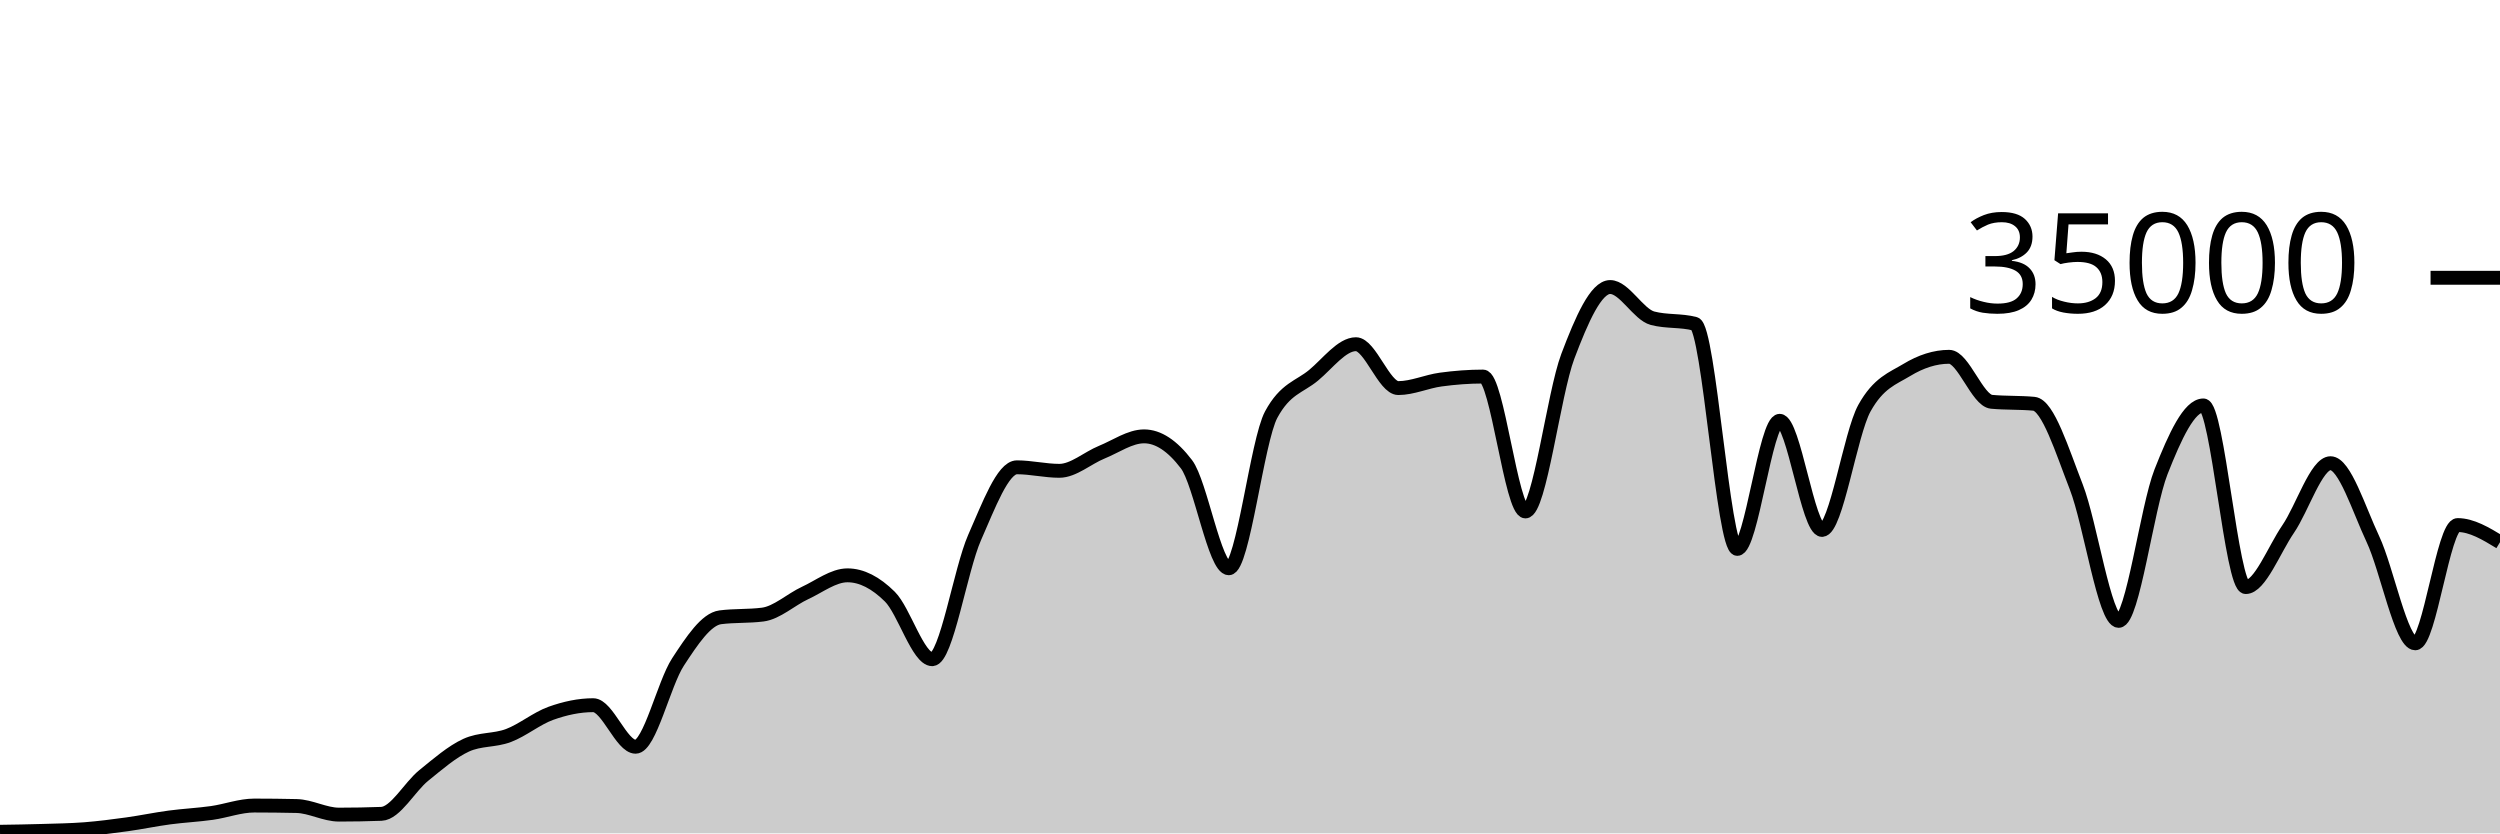
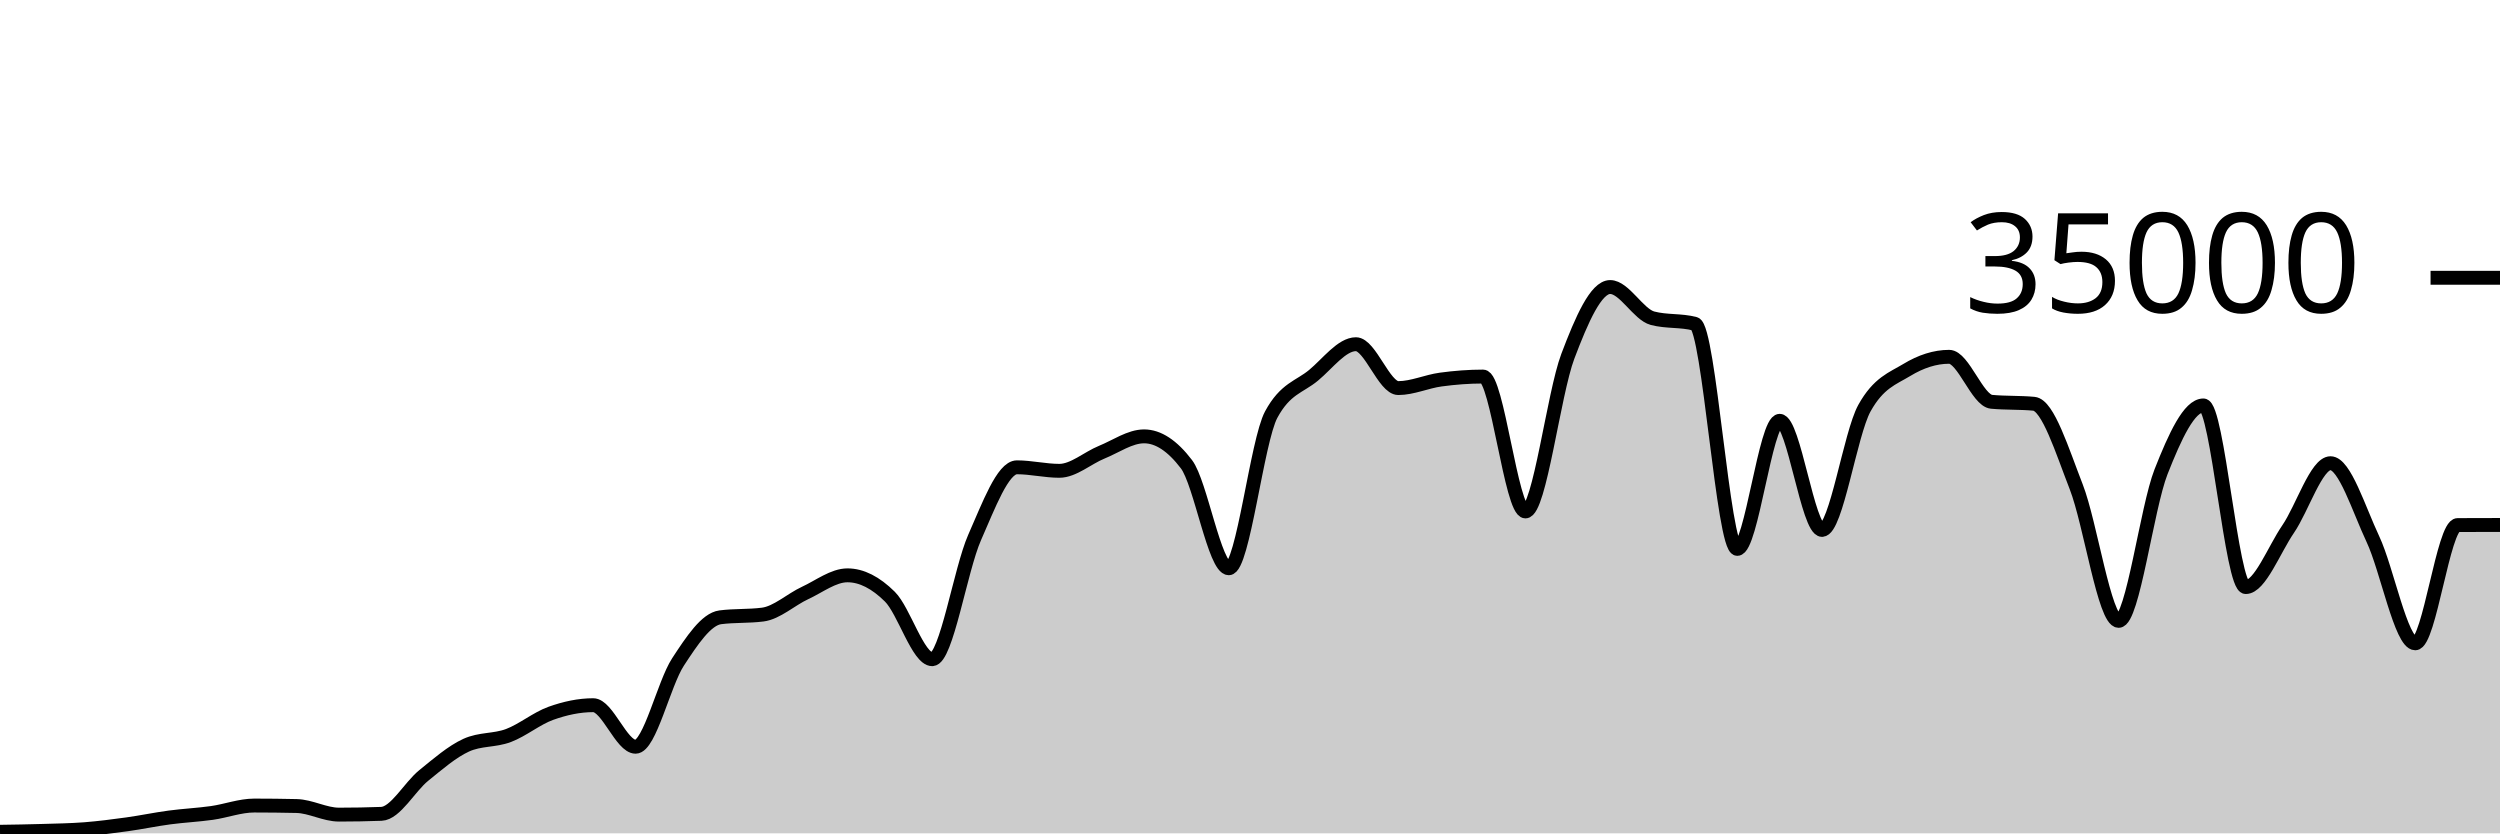
<svg xmlns="http://www.w3.org/2000/svg" viewBox="0 0 180 60">
  <g transform="translate(0,20)">
-     <path class="area" fill="rgba(0, 0, 0, 0.2)" d="M0,39.887C1.017,39.871,2.034,39.856,3.051,39.825C4.068,39.794,5.085,39.781,6.102,39.702C7.119,39.622,8.136,39.49,9.153,39.35C10.169,39.209,11.186,38.994,12.203,38.858C13.22,38.722,14.237,38.676,15.254,38.533C16.271,38.389,17.288,37.999,18.305,37.999C19.322,37.999,20.339,38.011,21.356,38.034C22.373,38.058,23.39,38.653,24.407,38.653C25.424,38.653,26.441,38.634,27.458,38.597C28.475,38.559,29.492,36.659,30.508,35.835C31.525,35.012,32.542,34.124,33.559,33.657C34.576,33.19,35.593,33.34,36.61,32.957C37.627,32.574,38.644,31.723,39.661,31.359C40.678,30.995,41.695,30.774,42.712,30.774C43.729,30.774,44.746,33.766,45.763,33.766C46.78,33.766,47.797,29.22,48.814,27.666C49.831,26.113,50.847,24.574,51.864,24.445C52.881,24.315,53.898,24.38,54.915,24.25C55.932,24.121,56.949,23.166,57.966,22.695C58.983,22.224,60,21.424,61.017,21.424C62.034,21.424,63.051,21.95,64.068,22.957C65.085,23.963,66.102,27.463,67.119,27.463C68.136,27.463,69.153,21.009,70.169,18.706C71.186,16.403,72.203,13.646,73.22,13.646C74.237,13.646,75.254,13.899,76.271,13.899C77.288,13.899,78.305,12.974,79.322,12.56C80.339,12.146,81.356,11.418,82.373,11.418C83.39,11.418,84.407,12.086,85.424,13.423C86.441,14.759,87.458,20.915,88.475,20.915C89.492,20.915,90.508,11.741,91.525,9.853C92.542,7.965,93.559,7.866,94.576,7.021C95.593,6.176,96.61,4.783,97.627,4.783C98.644,4.783,99.661,7.942,100.678,7.942C101.695,7.942,102.712,7.467,103.729,7.329C104.746,7.191,105.763,7.112,106.78,7.112C107.797,7.112,108.814,16.824,109.831,16.824C110.847,16.824,111.864,8.352,112.881,5.659C113.898,2.966,114.915,0.666,115.932,0.666C116.949,0.666,117.966,2.646,118.983,2.913C120,3.18,121.017,3.046,122.034,3.313C123.051,3.58,124.068,19.521,125.085,19.521C126.102,19.521,127.119,10.298,128.136,10.298C129.153,10.298,130.169,18.154,131.186,18.154C132.203,18.154,133.22,11.224,134.237,9.39C135.254,7.556,136.271,7.255,137.288,6.639C138.305,6.022,139.322,5.69,140.339,5.69C141.356,5.69,142.373,8.835,143.39,8.929C144.407,9.024,145.424,8.976,146.441,9.071C147.458,9.165,148.475,12.455,149.492,15.061C150.508,17.666,151.525,24.703,152.542,24.703C153.559,24.703,154.576,16.557,155.593,13.971C156.61,11.386,157.627,9.191,158.644,9.191C159.661,9.191,160.678,22.269,161.695,22.269C162.712,22.269,163.729,19.579,164.746,18.093C165.763,16.606,166.78,13.351,167.797,13.351C168.814,13.351,169.831,16.651,170.847,18.813C171.864,20.974,172.881,26.319,173.898,26.319C174.915,26.319,175.932,17.805,176.949,17.805C177.966,17.805,178.983,18.422,180,19.039L180,40C178.983,40,177.966,40,176.949,40C175.932,40,174.915,40,173.898,40C172.881,40,171.864,40,170.847,40C169.831,40,168.814,40,167.797,40C166.78,40,165.763,40,164.746,40C163.729,40,162.712,40,161.695,40C160.678,40,159.661,40,158.644,40C157.627,40,156.61,40,155.593,40C154.576,40,153.559,40,152.542,40C151.525,40,150.508,40,149.492,40C148.475,40,147.458,40,146.441,40C145.424,40,144.407,40,143.39,40C142.373,40,141.356,40,140.339,40C139.322,40,138.305,40,137.288,40C136.271,40,135.254,40,134.237,40C133.22,40,132.203,40,131.186,40C130.169,40,129.153,40,128.136,40C127.119,40,126.102,40,125.085,40C124.068,40,123.051,40,122.034,40C121.017,40,120,40,118.983,40C117.966,40,116.949,40,115.932,40C114.915,40,113.898,40,112.881,40C111.864,40,110.847,40,109.831,40C108.814,40,107.797,40,106.78,40C105.763,40,104.746,40,103.729,40C102.712,40,101.695,40,100.678,40C99.661,40,98.644,40,97.627,40C96.61,40,95.593,40,94.576,40C93.559,40,92.542,40,91.525,40C90.508,40,89.492,40,88.475,40C87.458,40,86.441,40,85.424,40C84.407,40,83.39,40,82.373,40C81.356,40,80.339,40,79.322,40C78.305,40,77.288,40,76.271,40C75.254,40,74.237,40,73.22,40C72.203,40,71.186,40,70.169,40C69.153,40,68.136,40,67.119,40C66.102,40,65.085,40,64.068,40C63.051,40,62.034,40,61.017,40C60,40,58.983,40,57.966,40C56.949,40,55.932,40,54.915,40C53.898,40,52.881,40,51.864,40C50.847,40,49.831,40,48.814,40C47.797,40,46.78,40,45.763,40C44.746,40,43.729,40,42.712,40C41.695,40,40.678,40,39.661,40C38.644,40,37.627,40,36.61,40C35.593,40,34.576,40,33.559,40C32.542,40,31.525,40,30.508,40C29.492,40,28.475,40,27.458,40C26.441,40,25.424,40,24.407,40C23.39,40,22.373,40,21.356,40C20.339,40,19.322,40,18.305,40C17.288,40,16.271,40,15.254,40C14.237,40,13.22,40,12.203,40C11.186,40,10.169,40,9.153,40C8.136,40,7.119,40,6.102,40C5.085,40,4.068,40,3.051,40C2.034,40,1.017,40,0,40Z" />
-     <path class="line" stroke="black" fill="none" d="M0,39.887C1.017,39.871,2.034,39.856,3.051,39.825C4.068,39.794,5.085,39.781,6.102,39.702C7.119,39.622,8.136,39.49,9.153,39.35C10.169,39.209,11.186,38.994,12.203,38.858C13.22,38.722,14.237,38.676,15.254,38.533C16.271,38.389,17.288,37.999,18.305,37.999C19.322,37.999,20.339,38.011,21.356,38.034C22.373,38.058,23.39,38.653,24.407,38.653C25.424,38.653,26.441,38.634,27.458,38.597C28.475,38.559,29.492,36.659,30.508,35.835C31.525,35.012,32.542,34.124,33.559,33.657C34.576,33.19,35.593,33.34,36.61,32.957C37.627,32.574,38.644,31.723,39.661,31.359C40.678,30.995,41.695,30.774,42.712,30.774C43.729,30.774,44.746,33.766,45.763,33.766C46.78,33.766,47.797,29.22,48.814,27.666C49.831,26.113,50.847,24.574,51.864,24.445C52.881,24.315,53.898,24.38,54.915,24.25C55.932,24.121,56.949,23.166,57.966,22.695C58.983,22.224,60,21.424,61.017,21.424C62.034,21.424,63.051,21.95,64.068,22.957C65.085,23.963,66.102,27.463,67.119,27.463C68.136,27.463,69.153,21.009,70.169,18.706C71.186,16.403,72.203,13.646,73.22,13.646C74.237,13.646,75.254,13.899,76.271,13.899C77.288,13.899,78.305,12.974,79.322,12.56C80.339,12.146,81.356,11.418,82.373,11.418C83.39,11.418,84.407,12.086,85.424,13.423C86.441,14.759,87.458,20.915,88.475,20.915C89.492,20.915,90.508,11.741,91.525,9.853C92.542,7.965,93.559,7.866,94.576,7.021C95.593,6.176,96.61,4.783,97.627,4.783C98.644,4.783,99.661,7.942,100.678,7.942C101.695,7.942,102.712,7.467,103.729,7.329C104.746,7.191,105.763,7.112,106.78,7.112C107.797,7.112,108.814,16.824,109.831,16.824C110.847,16.824,111.864,8.352,112.881,5.659C113.898,2.966,114.915,0.666,115.932,0.666C116.949,0.666,117.966,2.646,118.983,2.913C120,3.18,121.017,3.046,122.034,3.313C123.051,3.58,124.068,19.521,125.085,19.521C126.102,19.521,127.119,10.298,128.136,10.298C129.153,10.298,130.169,18.154,131.186,18.154C132.203,18.154,133.22,11.224,134.237,9.39C135.254,7.556,136.271,7.255,137.288,6.639C138.305,6.022,139.322,5.69,140.339,5.69C141.356,5.69,142.373,8.835,143.39,8.929C144.407,9.024,145.424,8.976,146.441,9.071C147.458,9.165,148.475,12.455,149.492,15.061C150.508,17.666,151.525,24.703,152.542,24.703C153.559,24.703,154.576,16.557,155.593,13.971C156.61,11.386,157.627,9.191,158.644,9.191C159.661,9.191,160.678,22.269,161.695,22.269C162.712,22.269,163.729,19.579,164.746,18.093C165.763,16.606,166.78,13.351,167.797,13.351C168.814,13.351,169.831,16.651,170.847,18.813C171.864,20.974,172.881,26.319,173.898,26.319C174.915,26.319,175.932,17.805,176.949,17.805C177.966,17.805,178.983,18.422,180,19.039" />
+     <path class="area" fill="rgba(0, 0, 0, 0.2)" d="M0,39.887C1.017,39.871,2.034,39.856,3.051,39.825C4.068,39.794,5.085,39.781,6.102,39.702C7.119,39.622,8.136,39.49,9.153,39.35C10.169,39.209,11.186,38.994,12.203,38.858C13.22,38.722,14.237,38.676,15.254,38.533C16.271,38.389,17.288,37.999,18.305,37.999C19.322,37.999,20.339,38.011,21.356,38.034C22.373,38.058,23.39,38.653,24.407,38.653C25.424,38.653,26.441,38.634,27.458,38.597C28.475,38.559,29.492,36.659,30.508,35.835C31.525,35.012,32.542,34.124,33.559,33.657C34.576,33.19,35.593,33.34,36.61,32.957C37.627,32.574,38.644,31.723,39.661,31.359C40.678,30.995,41.695,30.774,42.712,30.774C43.729,30.774,44.746,33.766,45.763,33.766C46.78,33.766,47.797,29.22,48.814,27.666C49.831,26.113,50.847,24.574,51.864,24.445C52.881,24.315,53.898,24.38,54.915,24.25C55.932,24.121,56.949,23.166,57.966,22.695C58.983,22.224,60,21.424,61.017,21.424C62.034,21.424,63.051,21.95,64.068,22.957C65.085,23.963,66.102,27.463,67.119,27.463C68.136,27.463,69.153,21.009,70.169,18.706C71.186,16.403,72.203,13.646,73.22,13.646C74.237,13.646,75.254,13.899,76.271,13.899C77.288,13.899,78.305,12.974,79.322,12.56C80.339,12.146,81.356,11.418,82.373,11.418C83.39,11.418,84.407,12.086,85.424,13.423C86.441,14.759,87.458,20.915,88.475,20.915C89.492,20.915,90.508,11.741,91.525,9.853C92.542,7.965,93.559,7.866,94.576,7.021C95.593,6.176,96.61,4.783,97.627,4.783C98.644,4.783,99.661,7.942,100.678,7.942C101.695,7.942,102.712,7.467,103.729,7.329C104.746,7.191,105.763,7.112,106.78,7.112C107.797,7.112,108.814,16.824,109.831,16.824C110.847,16.824,111.864,8.352,112.881,5.659C113.898,2.966,114.915,0.666,115.932,0.666C116.949,0.666,117.966,2.646,118.983,2.913C120,3.18,121.017,3.046,122.034,3.313C123.051,3.58,124.068,19.521,125.085,19.521C126.102,19.521,127.119,10.298,128.136,10.298C129.153,10.298,130.169,18.154,131.186,18.154C132.203,18.154,133.22,11.224,134.237,9.39C135.254,7.556,136.271,7.255,137.288,6.639C138.305,6.022,139.322,5.69,140.339,5.69C141.356,5.69,142.373,8.835,143.39,8.929C144.407,9.024,145.424,8.976,146.441,9.071C147.458,9.165,148.475,12.455,149.492,15.061C150.508,17.666,151.525,24.703,152.542,24.703C153.559,24.703,154.576,16.557,155.593,13.971C156.61,11.386,157.627,9.191,158.644,9.191C159.661,9.191,160.678,22.269,161.695,22.269C162.712,22.269,163.729,19.579,164.746,18.093C165.763,16.606,166.78,13.351,167.797,13.351C168.814,13.351,169.831,16.651,170.847,18.813C171.864,20.974,172.881,26.319,173.898,26.319C174.915,26.319,175.932,17.81,176.949,17.805C177.966,17.799,178.983,17.798,180,17.797L180,40C178.983,40,177.966,40,176.949,40C175.932,40,174.915,40,173.898,40C172.881,40,171.864,40,170.847,40C169.831,40,168.814,40,167.797,40C166.78,40,165.763,40,164.746,40C163.729,40,162.712,40,161.695,40C160.678,40,159.661,40,158.644,40C157.627,40,156.61,40,155.593,40C154.576,40,153.559,40,152.542,40C151.525,40,150.508,40,149.492,40C148.475,40,147.458,40,146.441,40C145.424,40,144.407,40,143.39,40C142.373,40,141.356,40,140.339,40C139.322,40,138.305,40,137.288,40C136.271,40,135.254,40,134.237,40C133.22,40,132.203,40,131.186,40C130.169,40,129.153,40,128.136,40C127.119,40,126.102,40,125.085,40C124.068,40,123.051,40,122.034,40C121.017,40,120,40,118.983,40C117.966,40,116.949,40,115.932,40C114.915,40,113.898,40,112.881,40C111.864,40,110.847,40,109.831,40C108.814,40,107.797,40,106.78,40C105.763,40,104.746,40,103.729,40C102.712,40,101.695,40,100.678,40C99.661,40,98.644,40,97.627,40C96.61,40,95.593,40,94.576,40C93.559,40,92.542,40,91.525,40C90.508,40,89.492,40,88.475,40C87.458,40,86.441,40,85.424,40C84.407,40,83.39,40,82.373,40C81.356,40,80.339,40,79.322,40C78.305,40,77.288,40,76.271,40C75.254,40,74.237,40,73.22,40C72.203,40,71.186,40,70.169,40C69.153,40,68.136,40,67.119,40C66.102,40,65.085,40,64.068,40C63.051,40,62.034,40,61.017,40C60,40,58.983,40,57.966,40C56.949,40,55.932,40,54.915,40C53.898,40,52.881,40,51.864,40C50.847,40,49.831,40,48.814,40C47.797,40,46.78,40,45.763,40C44.746,40,43.729,40,42.712,40C41.695,40,40.678,40,39.661,40C38.644,40,37.627,40,36.61,40C35.593,40,34.576,40,33.559,40C32.542,40,31.525,40,30.508,40C29.492,40,28.475,40,27.458,40C26.441,40,25.424,40,24.407,40C23.39,40,22.373,40,21.356,40C20.339,40,19.322,40,18.305,40C17.288,40,16.271,40,15.254,40C14.237,40,13.22,40,12.203,40C11.186,40,10.169,40,9.153,40C8.136,40,7.119,40,6.102,40C5.085,40,4.068,40,3.051,40C2.034,40,1.017,40,0,40Z" />
+     <path class="line" stroke="black" fill="none" d="M0,39.887C1.017,39.871,2.034,39.856,3.051,39.825C4.068,39.794,5.085,39.781,6.102,39.702C7.119,39.622,8.136,39.49,9.153,39.35C10.169,39.209,11.186,38.994,12.203,38.858C13.22,38.722,14.237,38.676,15.254,38.533C16.271,38.389,17.288,37.999,18.305,37.999C19.322,37.999,20.339,38.011,21.356,38.034C22.373,38.058,23.39,38.653,24.407,38.653C25.424,38.653,26.441,38.634,27.458,38.597C28.475,38.559,29.492,36.659,30.508,35.835C31.525,35.012,32.542,34.124,33.559,33.657C34.576,33.19,35.593,33.34,36.61,32.957C37.627,32.574,38.644,31.723,39.661,31.359C40.678,30.995,41.695,30.774,42.712,30.774C43.729,30.774,44.746,33.766,45.763,33.766C46.78,33.766,47.797,29.22,48.814,27.666C49.831,26.113,50.847,24.574,51.864,24.445C52.881,24.315,53.898,24.38,54.915,24.25C55.932,24.121,56.949,23.166,57.966,22.695C58.983,22.224,60,21.424,61.017,21.424C62.034,21.424,63.051,21.95,64.068,22.957C65.085,23.963,66.102,27.463,67.119,27.463C68.136,27.463,69.153,21.009,70.169,18.706C71.186,16.403,72.203,13.646,73.22,13.646C74.237,13.646,75.254,13.899,76.271,13.899C77.288,13.899,78.305,12.974,79.322,12.56C80.339,12.146,81.356,11.418,82.373,11.418C83.39,11.418,84.407,12.086,85.424,13.423C86.441,14.759,87.458,20.915,88.475,20.915C89.492,20.915,90.508,11.741,91.525,9.853C92.542,7.965,93.559,7.866,94.576,7.021C95.593,6.176,96.61,4.783,97.627,4.783C98.644,4.783,99.661,7.942,100.678,7.942C101.695,7.942,102.712,7.467,103.729,7.329C104.746,7.191,105.763,7.112,106.78,7.112C107.797,7.112,108.814,16.824,109.831,16.824C110.847,16.824,111.864,8.352,112.881,5.659C113.898,2.966,114.915,0.666,115.932,0.666C116.949,0.666,117.966,2.646,118.983,2.913C120,3.18,121.017,3.046,122.034,3.313C123.051,3.58,124.068,19.521,125.085,19.521C126.102,19.521,127.119,10.298,128.136,10.298C129.153,10.298,130.169,18.154,131.186,18.154C132.203,18.154,133.22,11.224,134.237,9.39C135.254,7.556,136.271,7.255,137.288,6.639C138.305,6.022,139.322,5.69,140.339,5.69C141.356,5.69,142.373,8.835,143.39,8.929C144.407,9.024,145.424,8.976,146.441,9.071C147.458,9.165,148.475,12.455,149.492,15.061C150.508,17.666,151.525,24.703,152.542,24.703C153.559,24.703,154.576,16.557,155.593,13.971C156.61,11.386,157.627,9.191,158.644,9.191C159.661,9.191,160.678,22.269,161.695,22.269C162.712,22.269,163.729,19.579,164.746,18.093C165.763,16.606,166.78,13.351,167.797,13.351C168.814,13.351,169.831,16.651,170.847,18.813C171.864,20.974,172.881,26.319,173.898,26.319C174.915,26.319,175.932,17.81,176.949,17.805C177.966,17.799,178.983,17.798,180,17.797" />
    <path class="axis-ceiling" stroke-width="1" stroke="black" fill="none" d="M175,0L180,0" />
    <text class="axis-ceiling-label" font-family="sans-serif" text-anchor="end" font-size="10px" x="170" y="2.5">35000</text>
  </g>
</svg>
